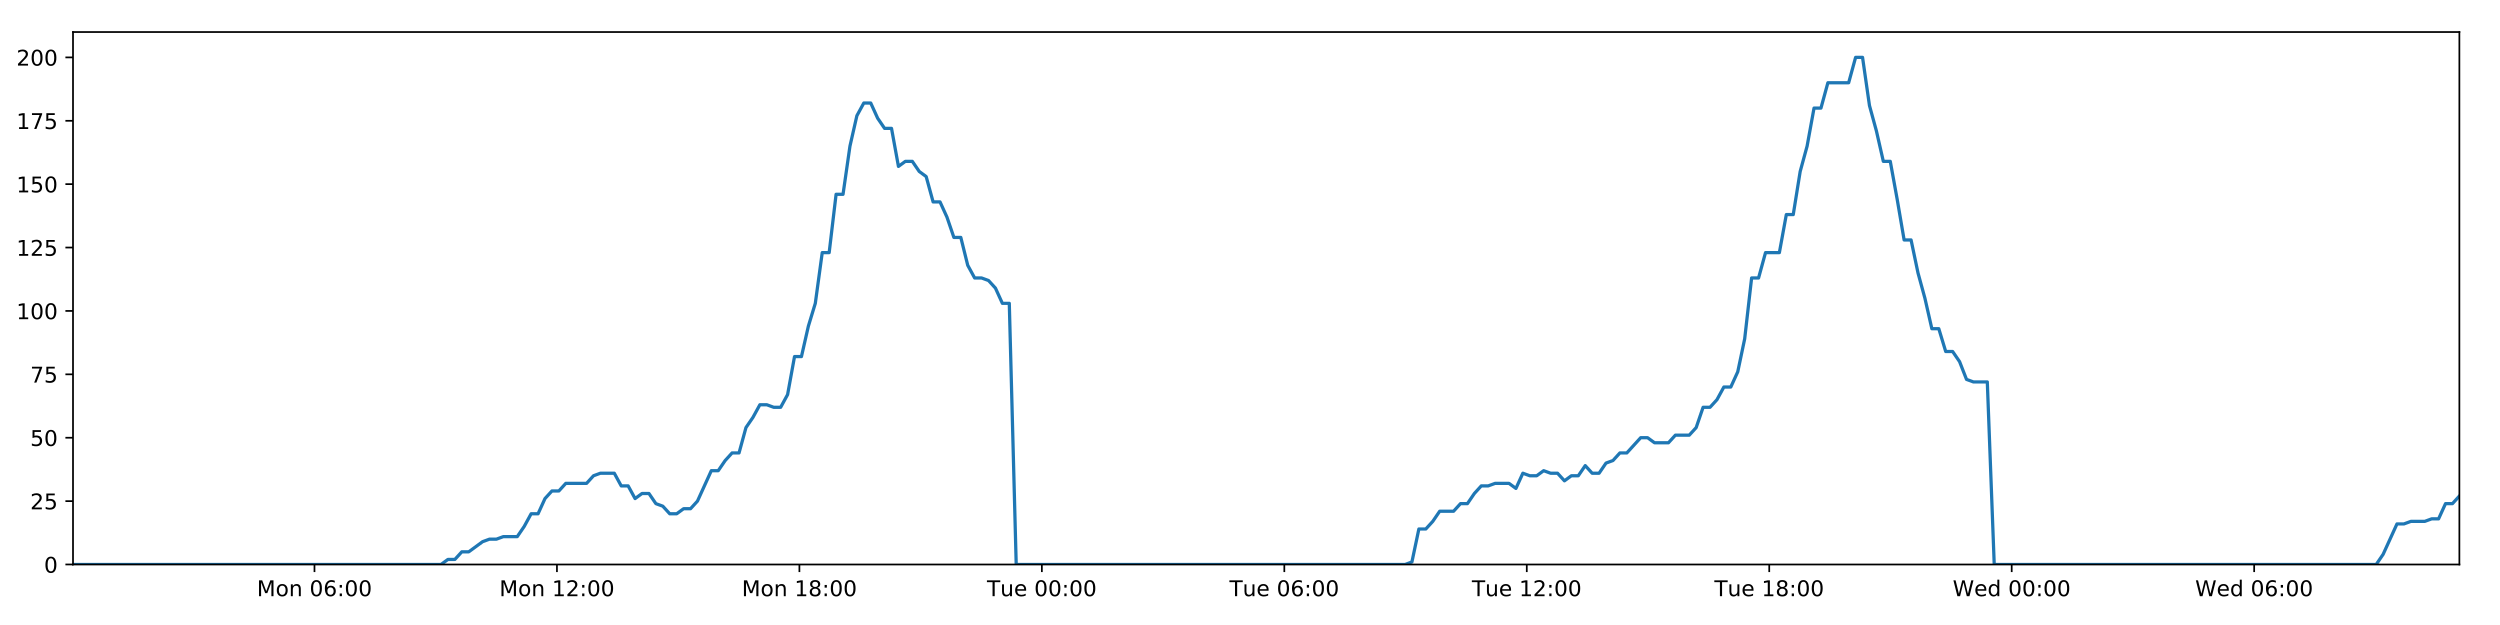
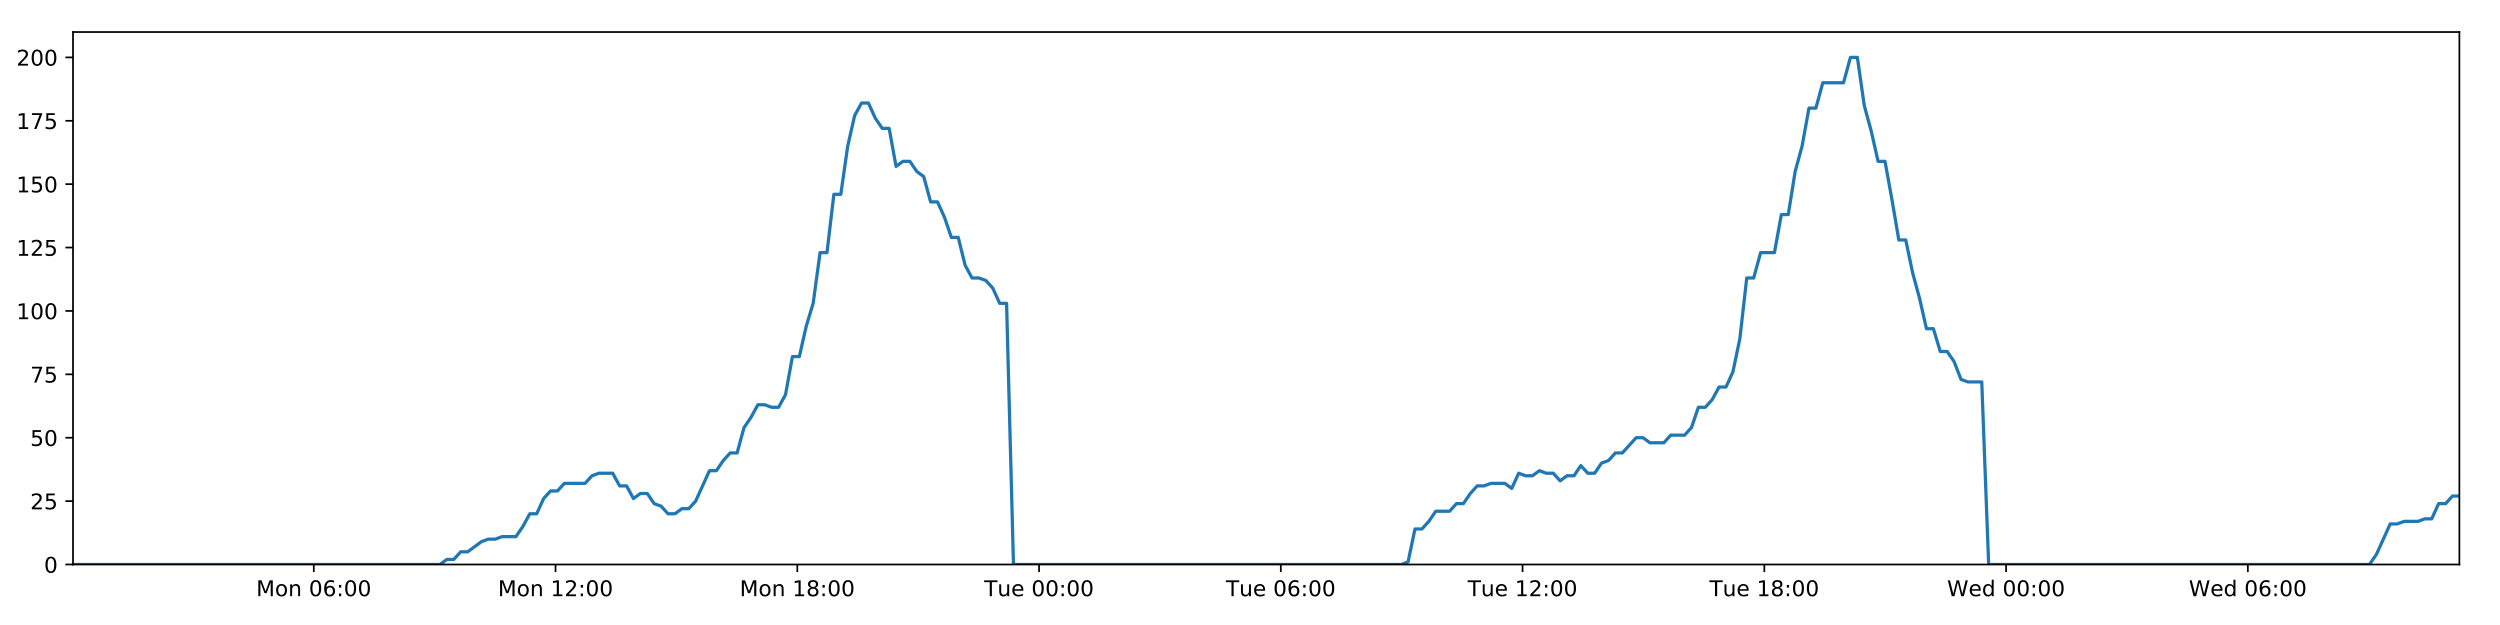
<svg xmlns="http://www.w3.org/2000/svg" xmlns:xlink="http://www.w3.org/1999/xlink" height="288pt" version="1.1" viewBox="0 0 1152 288" width="1152pt">
  <defs>
    <style type="text/css">
*{stroke-linecap:butt;stroke-linejoin:round;}
  </style>
  </defs>
  <g id="figure_1">
    <g id="patch_1">
      <path d="M 0 288  L 1152 288  L 1152 0  L 0 0  z " style="fill:#ffffff;" />
    </g>
    <g id="axes_1">
      <g id="patch_2">
        <path d="M 33.64 260.12  L 1133.28 260.12  L 1133.28 14.76  L 33.64 14.76  z " style="fill:#ffffff;" />
      </g>
      <g id="matplotlib.axis_1">
        <g id="xtick_1">
          <g id="line2d_1">
            <defs>
-               <path d="M 0 0  L 0 3.5  " id="mae4b0da678" style="stroke:#000000;stroke-width:0.8;" />
-             </defs>
-             <g>
-               <use style="stroke:#000000;stroke-width:0.8;" x="144.913" xlink:href="#mae4b0da678" y="260.12" />
+               <path d="M 0 0  L 0 3.5  " id="mf4ab6155c3" style="stroke:#000000;stroke-width:0.8;" />
+             </defs>
+             <g>
+               <use style="stroke:#000000;stroke-width:0.8;" x="144.59" xlink:href="#mf4ab6155c3" y="260.12" />
            </g>
          </g>
          <g id="text_1">
            <defs>
              <path d="M 9.812 72.906  L 24.516 72.906  L 43.109 23.297  L 61.812 72.906  L 76.516 72.906  L 76.516 0  L 66.891 0  L 66.891 64.016  L 48.094 14.016  L 38.188 14.016  L 19.391 64.016  L 19.391 0  L 9.812 0  z " id="DejaVuSans-77" />
              <path d="M 30.609 48.391  Q 23.391 48.391 19.188 42.75  Q 14.984 37.109 14.984 27.297  Q 14.984 17.484 19.156 11.844  Q 23.344 6.203 30.609 6.203  Q 37.797 6.203 41.984 11.859  Q 46.188 17.531 46.188 27.297  Q 46.188 37.016 41.984 42.703  Q 37.797 48.391 30.609 48.391  z M 30.609 56  Q 42.328 56 49.016 48.375  Q 55.719 40.766 55.719 27.297  Q 55.719 13.875 49.016 6.219  Q 42.328 -1.422 30.609 -1.422  Q 18.844 -1.422 12.172 6.219  Q 5.516 13.875 5.516 27.297  Q 5.516 40.766 12.172 48.375  Q 18.844 56 30.609 56  z " id="DejaVuSans-111" />
              <path d="M 54.891 33.016  L 54.891 0  L 45.906 0  L 45.906 32.719  Q 45.906 40.484 42.875 44.328  Q 39.844 48.188 33.797 48.188  Q 26.516 48.188 22.312 43.547  Q 18.109 38.922 18.109 30.906  L 18.109 0  L 9.078 0  L 9.078 54.688  L 18.109 54.688  L 18.109 46.188  Q 21.344 51.125 25.703 53.562  Q 30.078 56 35.797 56  Q 45.219 56 50.047 50.172  Q 54.891 44.344 54.891 33.016  z " id="DejaVuSans-110" />
              <path id="DejaVuSans-32" />
              <path d="M 31.781 66.406  Q 24.172 66.406 20.328 58.906  Q 16.5 51.422 16.5 36.375  Q 16.5 21.391 20.328 13.891  Q 24.172 6.391 31.781 6.391  Q 39.453 6.391 43.281 13.891  Q 47.125 21.391 47.125 36.375  Q 47.125 51.422 43.281 58.906  Q 39.453 66.406 31.781 66.406  z M 31.781 74.219  Q 44.047 74.219 50.516 64.516  Q 56.984 54.828 56.984 36.375  Q 56.984 17.969 50.516 8.266  Q 44.047 -1.422 31.781 -1.422  Q 19.531 -1.422 13.062 8.266  Q 6.594 17.969 6.594 36.375  Q 6.594 54.828 13.062 64.516  Q 19.531 74.219 31.781 74.219  z " id="DejaVuSans-48" />
              <path d="M 33.016 40.375  Q 26.375 40.375 22.484 35.828  Q 18.609 31.297 18.609 23.391  Q 18.609 15.531 22.484 10.953  Q 26.375 6.391 33.016 6.391  Q 39.656 6.391 43.531 10.953  Q 47.406 15.531 47.406 23.391  Q 47.406 31.297 43.531 35.828  Q 39.656 40.375 33.016 40.375  z M 52.594 71.297  L 52.594 62.312  Q 48.875 64.062 45.094 64.984  Q 41.312 65.922 37.594 65.922  Q 27.828 65.922 22.672 59.328  Q 17.531 52.734 16.797 39.406  Q 19.672 43.656 24.016 45.922  Q 28.375 48.188 33.594 48.188  Q 44.578 48.188 50.953 41.516  Q 57.328 34.859 57.328 23.391  Q 57.328 12.156 50.688 5.359  Q 44.047 -1.422 33.016 -1.422  Q 20.359 -1.422 13.672 8.266  Q 6.984 17.969 6.984 36.375  Q 6.984 53.656 15.188 63.938  Q 23.391 74.219 37.203 74.219  Q 40.922 74.219 44.703 73.484  Q 48.484 72.75 52.594 71.297  z " id="DejaVuSans-54" />
              <path d="M 11.719 12.406  L 22.016 12.406  L 22.016 0  L 11.719 0  z M 11.719 51.703  L 22.016 51.703  L 22.016 39.312  L 11.719 39.312  z " id="DejaVuSans-58" />
            </defs>
-             <g transform="translate(118.372 274.7184)scale(0.1 -0.1)">
+             <g transform="translate(118.0494 274.7184)scale(0.1 -0.1)">
              <use xlink:href="#DejaVuSans-77" />
              <use x="86.279" xlink:href="#DejaVuSans-111" />
              <use x="147.461" xlink:href="#DejaVuSans-110" />
              <use x="210.84" xlink:href="#DejaVuSans-32" />
              <use x="242.627" xlink:href="#DejaVuSans-48" />
              <use x="306.25" xlink:href="#DejaVuSans-54" />
              <use x="369.873" xlink:href="#DejaVuSans-58" />
              <use x="403.564" xlink:href="#DejaVuSans-48" />
              <use x="467.188" xlink:href="#DejaVuSans-48" />
            </g>
          </g>
        </g>
        <g id="xtick_2">
          <g id="line2d_2">
            <g>
-               <use style="stroke:#000000;stroke-width:0.8;" x="256.638" xlink:href="#mae4b0da678" y="260.12" />
+               <use style="stroke:#000000;stroke-width:0.8;" x="255.992" xlink:href="#mf4ab6155c3" y="260.12" />
            </g>
          </g>
          <g id="text_2">
            <defs>
              <path d="M 12.406 8.297  L 28.516 8.297  L 28.516 63.922  L 10.984 60.406  L 10.984 69.391  L 28.422 72.906  L 38.281 72.906  L 38.281 8.297  L 54.391 8.297  L 54.391 0  L 12.406 0  z " id="DejaVuSans-49" />
              <path d="M 19.188 8.297  L 53.609 8.297  L 53.609 0  L 7.328 0  L 7.328 8.297  Q 12.938 14.109 22.625 23.891  Q 32.328 33.688 34.812 36.531  Q 39.547 41.844 41.422 45.531  Q 43.312 49.219 43.312 52.781  Q 43.312 58.594 39.234 62.25  Q 35.156 65.922 28.609 65.922  Q 23.969 65.922 18.812 64.312  Q 13.672 62.703 7.812 59.422  L 7.812 69.391  Q 13.766 71.781 18.938 73  Q 24.125 74.219 28.422 74.219  Q 39.75 74.219 46.484 68.547  Q 53.219 62.891 53.219 53.422  Q 53.219 48.922 51.531 44.891  Q 49.859 40.875 45.406 35.406  Q 44.188 33.984 37.641 27.219  Q 31.109 20.453 19.188 8.297  z " id="DejaVuSans-50" />
            </defs>
-             <g transform="translate(230.0977 274.7184)scale(0.1 -0.1)">
+             <g transform="translate(229.4512 274.7184)scale(0.1 -0.1)">
              <use xlink:href="#DejaVuSans-77" />
              <use x="86.279" xlink:href="#DejaVuSans-111" />
              <use x="147.461" xlink:href="#DejaVuSans-110" />
              <use x="210.84" xlink:href="#DejaVuSans-32" />
              <use x="242.627" xlink:href="#DejaVuSans-49" />
              <use x="306.25" xlink:href="#DejaVuSans-50" />
              <use x="369.873" xlink:href="#DejaVuSans-58" />
              <use x="403.564" xlink:href="#DejaVuSans-48" />
              <use x="467.188" xlink:href="#DejaVuSans-48" />
            </g>
          </g>
        </g>
        <g id="xtick_3">
          <g id="line2d_3">
            <g>
-               <use style="stroke:#000000;stroke-width:0.8;" x="368.364" xlink:href="#mae4b0da678" y="260.12" />
+               <use style="stroke:#000000;stroke-width:0.8;" x="367.394" xlink:href="#mf4ab6155c3" y="260.12" />
            </g>
          </g>
          <g id="text_3">
            <defs>
              <path d="M 31.781 34.625  Q 24.75 34.625 20.719 30.859  Q 16.703 27.094 16.703 20.516  Q 16.703 13.922 20.719 10.156  Q 24.75 6.391 31.781 6.391  Q 38.812 6.391 42.859 10.172  Q 46.922 13.969 46.922 20.516  Q 46.922 27.094 42.891 30.859  Q 38.875 34.625 31.781 34.625  z M 21.922 38.812  Q 15.578 40.375 12.031 44.719  Q 8.5 49.078 8.5 55.328  Q 8.5 64.062 14.719 69.141  Q 20.953 74.219 31.781 74.219  Q 42.672 74.219 48.875 69.141  Q 55.078 64.062 55.078 55.328  Q 55.078 49.078 51.531 44.719  Q 48 40.375 41.703 38.812  Q 48.828 37.156 52.797 32.312  Q 56.781 27.484 56.781 20.516  Q 56.781 9.906 50.312 4.234  Q 43.844 -1.422 31.781 -1.422  Q 19.734 -1.422 13.25 4.234  Q 6.781 9.906 6.781 20.516  Q 6.781 27.484 10.781 32.312  Q 14.797 37.156 21.922 38.812  z M 18.312 54.391  Q 18.312 48.734 21.844 45.562  Q 25.391 42.391 31.781 42.391  Q 38.141 42.391 41.719 45.562  Q 45.312 48.734 45.312 54.391  Q 45.312 60.062 41.719 63.234  Q 38.141 66.406 31.781 66.406  Q 25.391 66.406 21.844 63.234  Q 18.312 60.062 18.312 54.391  z " id="DejaVuSans-56" />
            </defs>
-             <g transform="translate(341.8233 274.7184)scale(0.1 -0.1)">
+             <g transform="translate(340.853 274.7184)scale(0.1 -0.1)">
              <use xlink:href="#DejaVuSans-77" />
              <use x="86.279" xlink:href="#DejaVuSans-111" />
              <use x="147.461" xlink:href="#DejaVuSans-110" />
              <use x="210.84" xlink:href="#DejaVuSans-32" />
              <use x="242.627" xlink:href="#DejaVuSans-49" />
              <use x="306.25" xlink:href="#DejaVuSans-56" />
              <use x="369.873" xlink:href="#DejaVuSans-58" />
              <use x="403.564" xlink:href="#DejaVuSans-48" />
              <use x="467.188" xlink:href="#DejaVuSans-48" />
            </g>
          </g>
        </g>
        <g id="xtick_4">
          <g id="line2d_4">
            <g>
-               <use style="stroke:#000000;stroke-width:0.8;" x="480.09" xlink:href="#mae4b0da678" y="260.12" />
+               <use style="stroke:#000000;stroke-width:0.8;" x="478.795" xlink:href="#mf4ab6155c3" y="260.12" />
            </g>
          </g>
          <g id="text_4">
            <defs>
              <path d="M -0.297 72.906  L 61.375 72.906  L 61.375 64.594  L 35.5 64.594  L 35.5 0  L 25.594 0  L 25.594 64.594  L -0.297 64.594  z " id="DejaVuSans-84" />
              <path d="M 8.5 21.578  L 8.5 54.688  L 17.484 54.688  L 17.484 21.922  Q 17.484 14.156 20.5 10.266  Q 23.531 6.391 29.594 6.391  Q 36.859 6.391 41.078 11.031  Q 45.312 15.672 45.312 23.688  L 45.312 54.688  L 54.297 54.688  L 54.297 0  L 45.312 0  L 45.312 8.406  Q 42.047 3.422 37.719 1  Q 33.406 -1.422 27.688 -1.422  Q 18.266 -1.422 13.375 4.438  Q 8.5 10.297 8.5 21.578  z M 31.109 56  z " id="DejaVuSans-117" />
              <path d="M 56.203 29.594  L 56.203 25.203  L 14.891 25.203  Q 15.484 15.922 20.484 11.062  Q 25.484 6.203 34.422 6.203  Q 39.594 6.203 44.453 7.469  Q 49.312 8.734 54.109 11.281  L 54.109 2.781  Q 49.266 0.734 44.188 -0.344  Q 39.109 -1.422 33.891 -1.422  Q 20.797 -1.422 13.156 6.188  Q 5.516 13.812 5.516 26.812  Q 5.516 40.234 12.766 48.109  Q 20.016 56 32.328 56  Q 43.359 56 49.781 48.891  Q 56.203 41.797 56.203 29.594  z M 47.219 32.234  Q 47.125 39.594 43.094 43.984  Q 39.062 48.391 32.422 48.391  Q 24.906 48.391 20.391 44.141  Q 15.875 39.891 15.188 32.172  z " id="DejaVuSans-101" />
            </defs>
-             <g transform="translate(454.8036 274.7184)scale(0.1 -0.1)">
+             <g transform="translate(453.5094 274.7184)scale(0.1 -0.1)">
              <use xlink:href="#DejaVuSans-84" />
              <use x="60.85" xlink:href="#DejaVuSans-117" />
              <use x="124.229" xlink:href="#DejaVuSans-101" />
              <use x="185.752" xlink:href="#DejaVuSans-32" />
              <use x="217.539" xlink:href="#DejaVuSans-48" />
              <use x="281.162" xlink:href="#DejaVuSans-48" />
              <use x="344.785" xlink:href="#DejaVuSans-58" />
              <use x="378.477" xlink:href="#DejaVuSans-48" />
              <use x="442.1" xlink:href="#DejaVuSans-48" />
            </g>
          </g>
        </g>
        <g id="xtick_5">
          <g id="line2d_5">
            <g>
-               <use style="stroke:#000000;stroke-width:0.8;" x="591.815" xlink:href="#mae4b0da678" y="260.12" />
+               <use style="stroke:#000000;stroke-width:0.8;" x="590.197" xlink:href="#mf4ab6155c3" y="260.12" />
            </g>
          </g>
          <g id="text_5">
-             <g transform="translate(566.5293 274.7184)scale(0.1 -0.1)">
+             <g transform="translate(564.9112 274.7184)scale(0.1 -0.1)">
              <use xlink:href="#DejaVuSans-84" />
              <use x="60.85" xlink:href="#DejaVuSans-117" />
              <use x="124.229" xlink:href="#DejaVuSans-101" />
              <use x="185.752" xlink:href="#DejaVuSans-32" />
              <use x="217.539" xlink:href="#DejaVuSans-48" />
              <use x="281.162" xlink:href="#DejaVuSans-54" />
              <use x="344.785" xlink:href="#DejaVuSans-58" />
              <use x="378.477" xlink:href="#DejaVuSans-48" />
              <use x="442.1" xlink:href="#DejaVuSans-48" />
            </g>
          </g>
        </g>
        <g id="xtick_6">
          <g id="line2d_6">
            <g>
-               <use style="stroke:#000000;stroke-width:0.8;" x="703.541" xlink:href="#mae4b0da678" y="260.12" />
+               <use style="stroke:#000000;stroke-width:0.8;" x="701.599" xlink:href="#mf4ab6155c3" y="260.12" />
            </g>
          </g>
          <g id="text_6">
-             <g transform="translate(678.2549 274.7184)scale(0.1 -0.1)">
+             <g transform="translate(676.313 274.7184)scale(0.1 -0.1)">
              <use xlink:href="#DejaVuSans-84" />
              <use x="60.85" xlink:href="#DejaVuSans-117" />
              <use x="124.229" xlink:href="#DejaVuSans-101" />
              <use x="185.752" xlink:href="#DejaVuSans-32" />
              <use x="217.539" xlink:href="#DejaVuSans-49" />
              <use x="281.162" xlink:href="#DejaVuSans-50" />
              <use x="344.785" xlink:href="#DejaVuSans-58" />
              <use x="378.477" xlink:href="#DejaVuSans-48" />
              <use x="442.1" xlink:href="#DejaVuSans-48" />
            </g>
          </g>
        </g>
        <g id="xtick_7">
          <g id="line2d_7">
            <g>
-               <use style="stroke:#000000;stroke-width:0.8;" x="815.266" xlink:href="#mae4b0da678" y="260.12" />
+               <use style="stroke:#000000;stroke-width:0.8;" x="813.001" xlink:href="#mf4ab6155c3" y="260.12" />
            </g>
          </g>
          <g id="text_7">
-             <g transform="translate(789.9805 274.7184)scale(0.1 -0.1)">
+             <g transform="translate(787.7147 274.7184)scale(0.1 -0.1)">
              <use xlink:href="#DejaVuSans-84" />
              <use x="60.85" xlink:href="#DejaVuSans-117" />
              <use x="124.229" xlink:href="#DejaVuSans-101" />
              <use x="185.752" xlink:href="#DejaVuSans-32" />
              <use x="217.539" xlink:href="#DejaVuSans-49" />
              <use x="281.162" xlink:href="#DejaVuSans-56" />
              <use x="344.785" xlink:href="#DejaVuSans-58" />
              <use x="378.477" xlink:href="#DejaVuSans-48" />
              <use x="442.1" xlink:href="#DejaVuSans-48" />
            </g>
          </g>
        </g>
        <g id="xtick_8">
          <g id="line2d_8">
            <g>
-               <use style="stroke:#000000;stroke-width:0.8;" x="926.992" xlink:href="#mae4b0da678" y="260.12" />
+               <use style="stroke:#000000;stroke-width:0.8;" x="924.402" xlink:href="#mf4ab6155c3" y="260.12" />
            </g>
          </g>
          <g id="text_8">
            <defs>
              <path d="M 3.328 72.906  L 13.281 72.906  L 28.609 11.281  L 43.891 72.906  L 54.984 72.906  L 70.312 11.281  L 85.594 72.906  L 95.609 72.906  L 77.297 0  L 64.891 0  L 49.516 63.281  L 33.984 0  L 21.578 0  z " id="DejaVuSans-87" />
              <path d="M 45.406 46.391  L 45.406 75.984  L 54.391 75.984  L 54.391 0  L 45.406 0  L 45.406 8.203  Q 42.578 3.328 38.25 0.953  Q 33.938 -1.422 27.875 -1.422  Q 17.969 -1.422 11.734 6.484  Q 5.516 14.406 5.516 27.297  Q 5.516 40.188 11.734 48.094  Q 17.969 56 27.875 56  Q 33.938 56 38.25 53.625  Q 42.578 51.266 45.406 46.391  z M 14.797 27.297  Q 14.797 17.391 18.875 11.75  Q 22.953 6.109 30.078 6.109  Q 37.203 6.109 41.297 11.75  Q 45.406 17.391 45.406 27.297  Q 45.406 37.203 41.297 42.844  Q 37.203 48.484 30.078 48.484  Q 22.953 48.484 18.875 42.844  Q 14.797 37.203 14.797 27.297  z " id="DejaVuSans-100" />
            </defs>
-             <g transform="translate(899.8031 274.7184)scale(0.1 -0.1)">
+             <g transform="translate(897.2134 274.7184)scale(0.1 -0.1)">
              <use xlink:href="#DejaVuSans-87" />
              <use x="98.799" xlink:href="#DejaVuSans-101" />
              <use x="160.322" xlink:href="#DejaVuSans-100" />
              <use x="223.799" xlink:href="#DejaVuSans-32" />
              <use x="255.586" xlink:href="#DejaVuSans-48" />
              <use x="319.209" xlink:href="#DejaVuSans-48" />
              <use x="382.832" xlink:href="#DejaVuSans-58" />
              <use x="416.523" xlink:href="#DejaVuSans-48" />
              <use x="480.146" xlink:href="#DejaVuSans-48" />
            </g>
          </g>
        </g>
        <g id="xtick_9">
          <g id="line2d_9">
            <g>
-               <use style="stroke:#000000;stroke-width:0.8;" x="1038.718" xlink:href="#mae4b0da678" y="260.12" />
+               <use style="stroke:#000000;stroke-width:0.8;" x="1035.804" xlink:href="#mf4ab6155c3" y="260.12" />
            </g>
          </g>
          <g id="text_9">
-             <g transform="translate(1011.529 274.7184)scale(0.1 -0.1)">
+             <g transform="translate(1008.615 274.7184)scale(0.1 -0.1)">
              <use xlink:href="#DejaVuSans-87" />
              <use x="98.799" xlink:href="#DejaVuSans-101" />
              <use x="160.322" xlink:href="#DejaVuSans-100" />
              <use x="223.799" xlink:href="#DejaVuSans-32" />
              <use x="255.586" xlink:href="#DejaVuSans-48" />
              <use x="319.209" xlink:href="#DejaVuSans-54" />
              <use x="382.832" xlink:href="#DejaVuSans-58" />
              <use x="416.523" xlink:href="#DejaVuSans-48" />
              <use x="480.146" xlink:href="#DejaVuSans-48" />
            </g>
          </g>
        </g>
      </g>
      <g id="matplotlib.axis_2">
        <g id="ytick_1">
          <g id="line2d_10">
            <defs>
-               <path d="M 0 0  L -3.5 0  " id="m9e96ba8a99" style="stroke:#000000;stroke-width:0.8;" />
-             </defs>
-             <g>
-               <use style="stroke:#000000;stroke-width:0.8;" x="33.64" xlink:href="#m9e96ba8a99" y="260.12" />
+               <path d="M 0 0  L -3.5 0  " id="m99a5448e2f" style="stroke:#000000;stroke-width:0.8;" />
+             </defs>
+             <g>
+               <use style="stroke:#000000;stroke-width:0.8;" x="33.64" xlink:href="#m99a5448e2f" y="260.12" />
            </g>
          </g>
          <g id="text_10">
            <g transform="translate(20.2775 263.9192)scale(0.1 -0.1)">
              <use xlink:href="#DejaVuSans-48" />
            </g>
          </g>
        </g>
        <g id="ytick_2">
          <g id="line2d_11">
            <g>
-               <use style="stroke:#000000;stroke-width:0.8;" x="33.64" xlink:href="#m9e96ba8a99" y="230.91" />
+               <use style="stroke:#000000;stroke-width:0.8;" x="33.64" xlink:href="#m99a5448e2f" y="230.91" />
            </g>
          </g>
          <g id="text_11">
            <defs>
              <path d="M 10.797 72.906  L 49.516 72.906  L 49.516 64.594  L 19.828 64.594  L 19.828 46.734  Q 21.969 47.469 24.109 47.828  Q 26.266 48.188 28.422 48.188  Q 40.625 48.188 47.75 41.5  Q 54.891 34.812 54.891 23.391  Q 54.891 11.625 47.562 5.094  Q 40.234 -1.422 26.906 -1.422  Q 22.312 -1.422 17.547 -0.641  Q 12.797 0.141 7.719 1.703  L 7.719 11.625  Q 12.109 9.234 16.797 8.062  Q 21.484 6.891 26.703 6.891  Q 35.156 6.891 40.078 11.328  Q 45.016 15.766 45.016 23.391  Q 45.016 31 40.078 35.438  Q 35.156 39.891 26.703 39.891  Q 22.75 39.891 18.812 39.016  Q 14.891 38.141 10.797 36.281  z " id="DejaVuSans-53" />
            </defs>
            <g transform="translate(13.915 234.7097)scale(0.1 -0.1)">
              <use xlink:href="#DejaVuSans-50" />
              <use x="63.623" xlink:href="#DejaVuSans-53" />
            </g>
          </g>
        </g>
        <g id="ytick_3">
          <g id="line2d_12">
            <g>
-               <use style="stroke:#000000;stroke-width:0.8;" x="33.64" xlink:href="#m9e96ba8a99" y="201.701" />
+               <use style="stroke:#000000;stroke-width:0.8;" x="33.64" xlink:href="#m99a5448e2f" y="201.701" />
            </g>
          </g>
          <g id="text_12">
            <g transform="translate(13.915 205.5002)scale(0.1 -0.1)">
              <use xlink:href="#DejaVuSans-53" />
              <use x="63.623" xlink:href="#DejaVuSans-48" />
            </g>
          </g>
        </g>
        <g id="ytick_4">
          <g id="line2d_13">
            <g>
-               <use style="stroke:#000000;stroke-width:0.8;" x="33.64" xlink:href="#m9e96ba8a99" y="172.491" />
+               <use style="stroke:#000000;stroke-width:0.8;" x="33.64" xlink:href="#m99a5448e2f" y="172.491" />
            </g>
          </g>
          <g id="text_13">
            <defs>
              <path d="M 8.203 72.906  L 55.078 72.906  L 55.078 68.703  L 28.609 0  L 18.312 0  L 43.219 64.594  L 8.203 64.594  z " id="DejaVuSans-55" />
            </defs>
            <g transform="translate(13.915 176.2906)scale(0.1 -0.1)">
              <use xlink:href="#DejaVuSans-55" />
              <use x="63.623" xlink:href="#DejaVuSans-53" />
            </g>
          </g>
        </g>
        <g id="ytick_5">
          <g id="line2d_14">
            <g>
-               <use style="stroke:#000000;stroke-width:0.8;" x="33.64" xlink:href="#m9e96ba8a99" y="143.282" />
+               <use style="stroke:#000000;stroke-width:0.8;" x="33.64" xlink:href="#m99a5448e2f" y="143.282" />
            </g>
          </g>
          <g id="text_14">
            <g transform="translate(7.5525 147.0811)scale(0.1 -0.1)">
              <use xlink:href="#DejaVuSans-49" />
              <use x="63.623" xlink:href="#DejaVuSans-48" />
              <use x="127.246" xlink:href="#DejaVuSans-48" />
            </g>
          </g>
        </g>
        <g id="ytick_6">
          <g id="line2d_15">
            <g>
-               <use style="stroke:#000000;stroke-width:0.8;" x="33.64" xlink:href="#m9e96ba8a99" y="114.072" />
+               <use style="stroke:#000000;stroke-width:0.8;" x="33.64" xlink:href="#m99a5448e2f" y="114.072" />
            </g>
          </g>
          <g id="text_15">
            <g transform="translate(7.5525 117.8716)scale(0.1 -0.1)">
              <use xlink:href="#DejaVuSans-49" />
              <use x="63.623" xlink:href="#DejaVuSans-50" />
              <use x="127.246" xlink:href="#DejaVuSans-53" />
            </g>
          </g>
        </g>
        <g id="ytick_7">
          <g id="line2d_16">
            <g>
-               <use style="stroke:#000000;stroke-width:0.8;" x="33.64" xlink:href="#m9e96ba8a99" y="84.863" />
+               <use style="stroke:#000000;stroke-width:0.8;" x="33.64" xlink:href="#m99a5448e2f" y="84.863" />
            </g>
          </g>
          <g id="text_16">
            <g transform="translate(7.5525 88.66208)scale(0.1 -0.1)">
              <use xlink:href="#DejaVuSans-49" />
              <use x="63.623" xlink:href="#DejaVuSans-53" />
              <use x="127.246" xlink:href="#DejaVuSans-48" />
            </g>
          </g>
        </g>
        <g id="ytick_8">
          <g id="line2d_17">
            <g>
-               <use style="stroke:#000000;stroke-width:0.8;" x="33.64" xlink:href="#m9e96ba8a99" y="55.653" />
+               <use style="stroke:#000000;stroke-width:0.8;" x="33.64" xlink:href="#m99a5448e2f" y="55.653" />
            </g>
          </g>
          <g id="text_17">
            <g transform="translate(7.5525 59.45255)scale(0.1 -0.1)">
              <use xlink:href="#DejaVuSans-49" />
              <use x="63.623" xlink:href="#DejaVuSans-55" />
              <use x="127.246" xlink:href="#DejaVuSans-53" />
            </g>
          </g>
        </g>
        <g id="ytick_9">
          <g id="line2d_18">
            <g>
-               <use style="stroke:#000000;stroke-width:0.8;" x="33.64" xlink:href="#m9e96ba8a99" y="26.444" />
+               <use style="stroke:#000000;stroke-width:0.8;" x="33.64" xlink:href="#m99a5448e2f" y="26.444" />
            </g>
          </g>
          <g id="text_18">
            <g transform="translate(7.5525 30.24303)scale(0.1 -0.1)">
              <use xlink:href="#DejaVuSans-50" />
              <use x="63.623" xlink:href="#DejaVuSans-48" />
              <use x="127.246" xlink:href="#DejaVuSans-48" />
            </g>
          </g>
        </g>
      </g>
      <g id="line2d_19">
-         <path clip-path="url(#pccfd35487d)" d="M 33.64 260.12  L 203.213 260.12  L 206.408 257.783  L 209.605 257.783  L 212.802 254.278  L 215.999 254.278  L 222.386 249.605  L 225.581 248.436  L 228.774 248.436  L 231.967 247.268  L 238.355 247.268  L 241.55 242.594  L 244.743 236.752  L 247.935 236.752  L 251.13 229.742  L 254.328 226.237  L 257.522 226.237  L 260.716 222.732  L 270.294 222.732  L 273.486 219.227  L 276.677 218.058  L 283.066 218.058  L 286.259 223.9  L 289.452 223.9  L 292.649 229.742  L 295.841 227.405  L 299.036 227.405  L 302.229 232.079  L 305.421 233.247  L 308.616 236.752  L 311.809 236.752  L 315.007 234.416  L 318.197 234.416  L 321.39 230.91  L 327.773 216.89  L 330.964 216.89  L 334.157 212.216  L 337.351 208.711  L 340.548 208.711  L 343.74 197.027  L 346.946 192.354  L 350.15 186.512  L 353.341 186.512  L 356.535 187.68  L 359.727 187.68  L 362.921 181.838  L 366.114 164.313  L 369.305 164.313  L 372.498 150.292  L 375.693 139.777  L 378.888 116.409  L 382.08 116.409  L 385.271 89.536  L 388.469 89.536  L 391.66 67.337  L 394.852 53.317  L 398.042 47.475  L 401.234 47.475  L 404.426 54.485  L 407.617 59.158  L 410.811 59.158  L 414.005 76.684  L 417.195 74.347  L 420.393 74.347  L 423.588 79.021  L 426.779 81.358  L 429.975 93.042  L 433.166 93.042  L 436.357 100.052  L 439.548 109.399  L 442.738 109.399  L 445.931 122.251  L 449.122 128.093  L 452.319 128.093  L 455.508 129.261  L 458.7 132.766  L 461.892 139.777  L 465.081 139.777  L 468.269 260.12  L 647.474 260.12  L 650.614 258.952  L 653.815 243.763  L 657.014 243.763  L 660.213 240.258  L 663.406 235.584  L 669.802 235.584  L 672.995 232.079  L 676.187 232.079  L 679.381 227.405  L 682.575 223.9  L 685.765 223.9  L 688.962 222.732  L 695.345 222.732  L 698.537 225.069  L 701.736 218.058  L 704.935 219.227  L 708.125 219.227  L 711.319 216.89  L 714.513 218.058  L 717.707 218.058  L 720.899 221.563  L 724.089 219.227  L 727.283 219.227  L 730.479 214.553  L 733.67 218.058  L 736.86 218.058  L 740.05 213.385  L 743.248 212.216  L 746.445 208.711  L 749.64 208.711  L 756.022 201.701  L 759.219 201.701  L 762.416 204.038  L 768.821 204.038  L 772.011 200.533  L 778.401 200.533  L 781.598 197.027  L 784.791 187.68  L 787.983 187.68  L 791.173 184.175  L 794.366 178.333  L 797.559 178.333  L 800.757 171.323  L 803.95 156.134  L 807.144 128.093  L 810.345 128.093  L 813.55 116.409  L 819.934 116.409  L 823.136 98.883  L 826.329 98.883  L 829.521 79.021  L 832.712 67.337  L 835.903 49.811  L 839.095 49.811  L 842.291 38.128  L 851.865 38.128  L 855.063 26.444  L 858.262 26.444  L 861.452 48.643  L 864.645 60.327  L 867.837 74.347  L 871.036 74.347  L 874.227 91.873  L 877.418 110.567  L 880.618 110.567  L 883.809 125.756  L 887.001 137.44  L 890.192 151.461  L 893.392 151.461  L 896.584 161.976  L 899.778 161.976  L 902.978 166.65  L 906.169 174.828  L 909.363 175.997  L 915.749 175.997  L 918.939 260.12  L 1094.948 260.12  L 1098.139 255.446  L 1104.525 241.426  L 1107.722 241.426  L 1110.915 240.258  L 1117.31 240.258  L 1120.502 239.089  L 1123.694 239.089  L 1126.891 232.079  L 1130.087 232.079  L 1133.28 228.574  L 1133.28 228.574  " style="fill:none;stroke:#1f77b4;stroke-linecap:square;stroke-width:1.5;" />
+         <path clip-path="url(#p607f6de8a5)" d="M 33.64 260.12  L 202.722 260.12  L 205.907 257.783  L 209.095 257.783  L 212.283 254.278  L 215.471 254.278  L 221.839 249.605  L 225.025 248.436  L 228.208 248.436  L 231.392 247.268  L 237.761 247.268  L 240.947 242.594  L 244.131 236.752  L 247.314 236.752  L 250.499 229.742  L 253.689 226.237  L 256.873 226.237  L 260.057 222.732  L 269.608 222.732  L 272.791 219.227  L 275.973 218.058  L 282.343 218.058  L 285.526 223.9  L 288.71 223.9  L 291.899 229.742  L 295.081 227.405  L 298.267 227.405  L 301.45 232.079  L 304.633 233.247  L 307.819 236.752  L 311.003 236.752  L 314.192 234.416  L 317.372 234.416  L 320.556 230.91  L 326.921 216.89  L 330.103 216.89  L 333.286 212.216  L 336.471 208.711  L 339.658 208.711  L 342.841 197.027  L 346.037 192.354  L 349.232 186.512  L 352.414 186.512  L 355.599 187.68  L 358.782 187.68  L 361.967 181.838  L 365.151 164.313  L 368.332 164.313  L 371.516 150.292  L 374.701 139.777  L 377.887 116.409  L 381.07 116.409  L 384.252 89.536  L 387.44 89.536  L 390.623 67.337  L 393.805 53.317  L 396.986 47.475  L 400.168 47.475  L 403.351 54.485  L 406.533 59.158  L 409.717 59.158  L 412.902 76.684  L 416.083 74.347  L 419.272 74.347  L 422.458 79.021  L 425.639 81.358  L 428.826 93.042  L 432.007 93.042  L 435.19 100.052  L 438.372 109.399  L 441.552 109.399  L 444.735 122.251  L 447.917 128.093  L 451.105 128.093  L 454.285 129.261  L 457.468 132.766  L 460.65 139.777  L 463.83 139.777  L 467.009 260.12  L 645.694 260.12  L 648.825 258.952  L 652.017 243.763  L 655.207 243.763  L 658.396 240.258  L 661.58 235.584  L 667.958 235.584  L 671.141 232.079  L 674.324 232.079  L 677.509 227.405  L 680.694 223.9  L 683.875 223.9  L 687.062 222.732  L 693.427 222.732  L 696.61 225.069  L 699.8 218.058  L 702.989 219.227  L 706.17 219.227  L 709.354 216.89  L 712.539 218.058  L 715.724 218.058  L 718.906 221.563  L 722.088 219.227  L 725.272 219.227  L 728.459 214.553  L 731.64 218.058  L 734.821 218.058  L 738.002 213.385  L 741.191 212.216  L 744.379 208.711  L 747.564 208.711  L 753.928 201.701  L 757.116 201.701  L 760.304 204.038  L 766.69 204.038  L 769.871 200.533  L 776.242 200.533  L 779.43 197.027  L 782.613 187.68  L 785.796 187.68  L 788.977 184.175  L 792.161 178.333  L 795.344 178.333  L 798.533 171.323  L 801.717 156.134  L 804.901 128.093  L 808.093 128.093  L 811.289 116.409  L 817.655 116.409  L 820.847 98.883  L 824.031 98.883  L 827.213 79.021  L 830.395 67.337  L 833.578 49.811  L 836.76 49.811  L 839.946 38.128  L 849.493 38.128  L 852.682 26.444  L 855.871 26.444  L 859.053 48.643  L 862.236 60.327  L 865.419 74.347  L 868.609 74.347  L 871.79 91.873  L 874.972 110.567  L 878.163 110.567  L 881.344 125.756  L 884.527 137.44  L 887.709 151.461  L 890.9 151.461  L 894.082 161.976  L 897.267 161.976  L 900.458 166.65  L 903.64 174.828  L 906.824 175.997  L 913.192 175.997  L 916.372 260.12  L 1091.872 260.12  L 1095.053 255.446  L 1101.421 241.426  L 1104.609 241.426  L 1107.792 240.258  L 1114.168 240.258  L 1117.351 239.089  L 1120.534 239.089  L 1123.722 232.079  L 1126.909 232.079  L 1130.092 228.574  L 1133.28 228.574  L 1133.28 228.574  " style="fill:none;stroke:#1f77b4;stroke-linecap:square;stroke-width:1.5;" />
      </g>
      <g id="patch_3">
        <path d="M 33.64 260.12  L 33.64 14.76  " style="fill:none;stroke:#000000;stroke-linecap:square;stroke-linejoin:miter;stroke-width:0.8;" />
      </g>
      <g id="patch_4">
        <path d="M 1133.28 260.12  L 1133.28 14.76  " style="fill:none;stroke:#000000;stroke-linecap:square;stroke-linejoin:miter;stroke-width:0.8;" />
      </g>
      <g id="patch_5">
        <path d="M 33.64 260.12  L 1133.28 260.12  " style="fill:none;stroke:#000000;stroke-linecap:square;stroke-linejoin:miter;stroke-width:0.8;" />
      </g>
      <g id="patch_6">
        <path d="M 33.64 14.76  L 1133.28 14.76  " style="fill:none;stroke:#000000;stroke-linecap:square;stroke-linejoin:miter;stroke-width:0.8;" />
      </g>
    </g>
  </g>
  <defs>
-     <clipPath id="pccfd35487d">
+     <clipPath id="p607f6de8a5">
      <rect height="245.36" width="1099.64" x="33.64" y="14.76" />
    </clipPath>
  </defs>
</svg>
